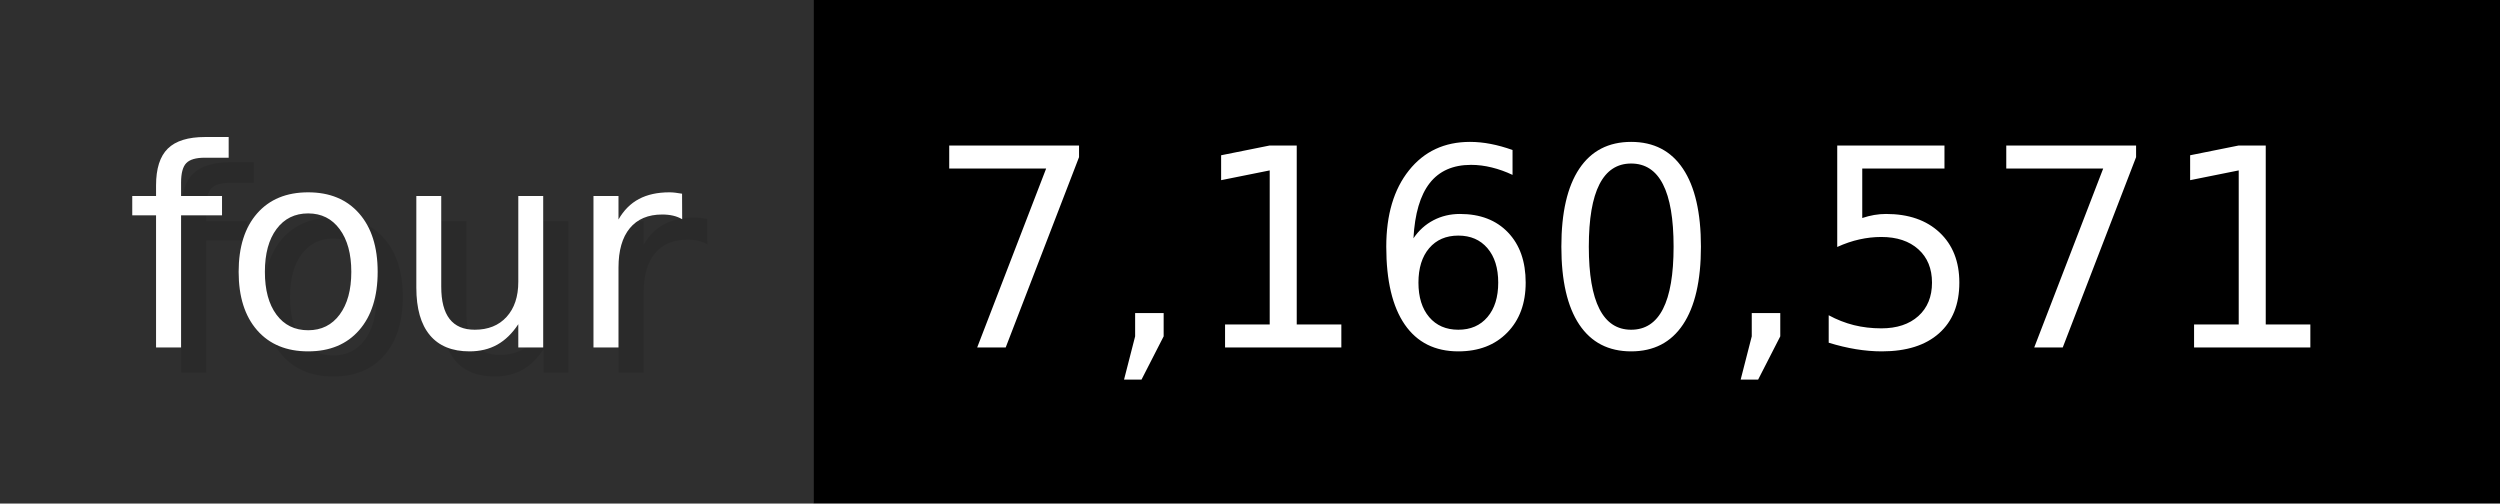
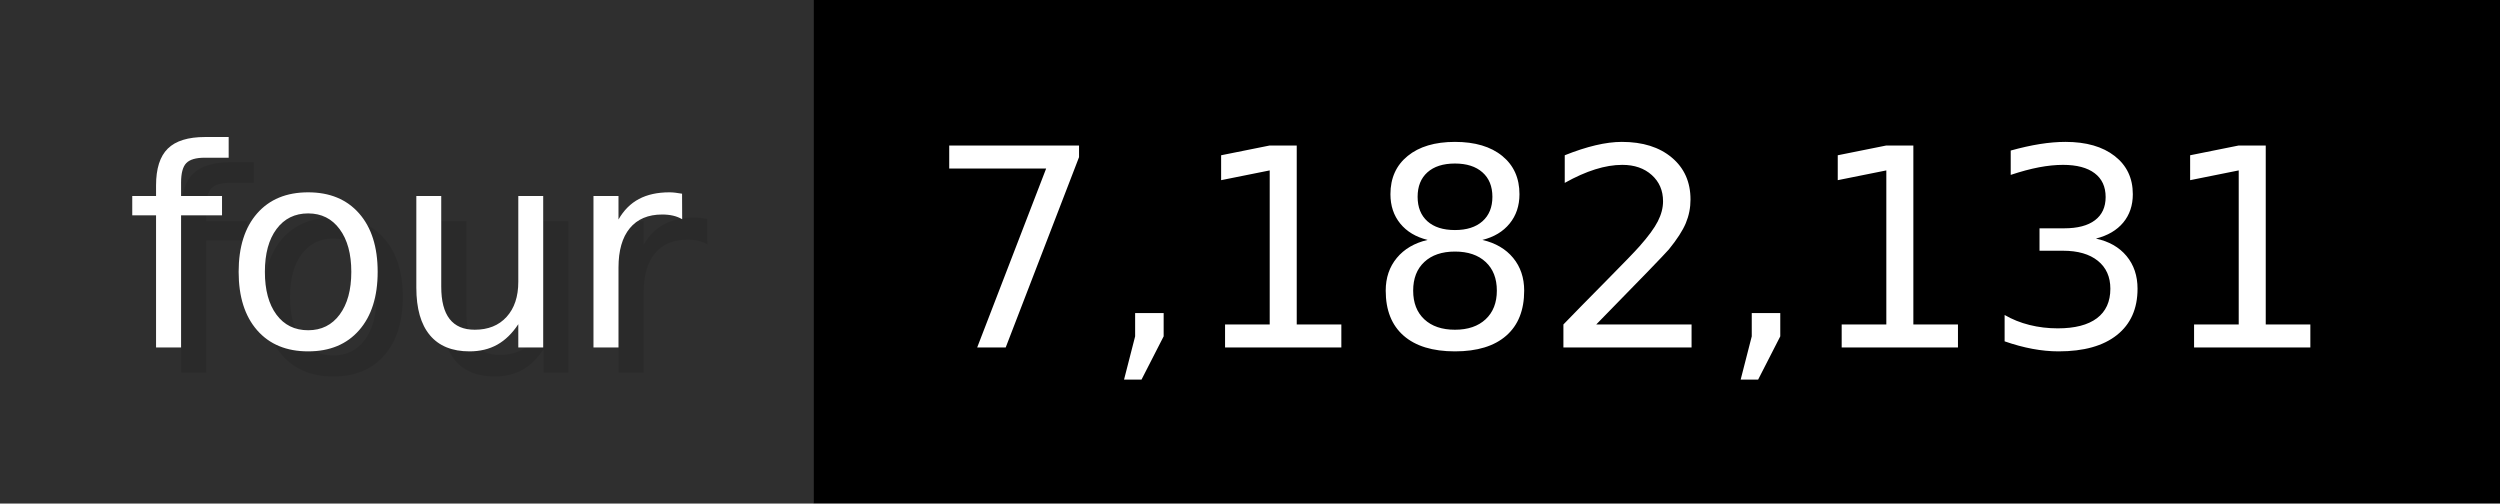
- <svg xmlns="http://www.w3.org/2000/svg" width="99.3" height="20" viewBox="0 0 993 200" role="img" aria-label="four: 7,160,571">
+ <svg xmlns="http://www.w3.org/2000/svg" width="99.3" height="20" viewBox="0 0 993 200" role="img" aria-label="four: 7,182,131">
  <g>
    <rect fill="#2F2F2F" width="323" height="200" />
    <rect fill="#" x="323" width="670" height="200" />
  </g>
  <g aria-hidden="true" fill="#fff" text-anchor="start" font-family="Verdana,DejaVu Sans,sans-serif" font-size="110">
    <text x="60" y="148" textLength="223" fill="#000" opacity="0.1">four</text>
    <text x="50" y="138" textLength="223">four</text>
-     <text x="378" y="148" textLength="570" fill="#000" opacity="0.1">7,160,571</text>
-     <text x="368" y="138" textLength="570">7,160,571</text>
+     <text x="378" y="148" textLength="570" fill="#000" opacity="0.1">7,182,131</text>
+     <text x="368" y="138" textLength="570">7,182,131</text>
  </g>
</svg>
